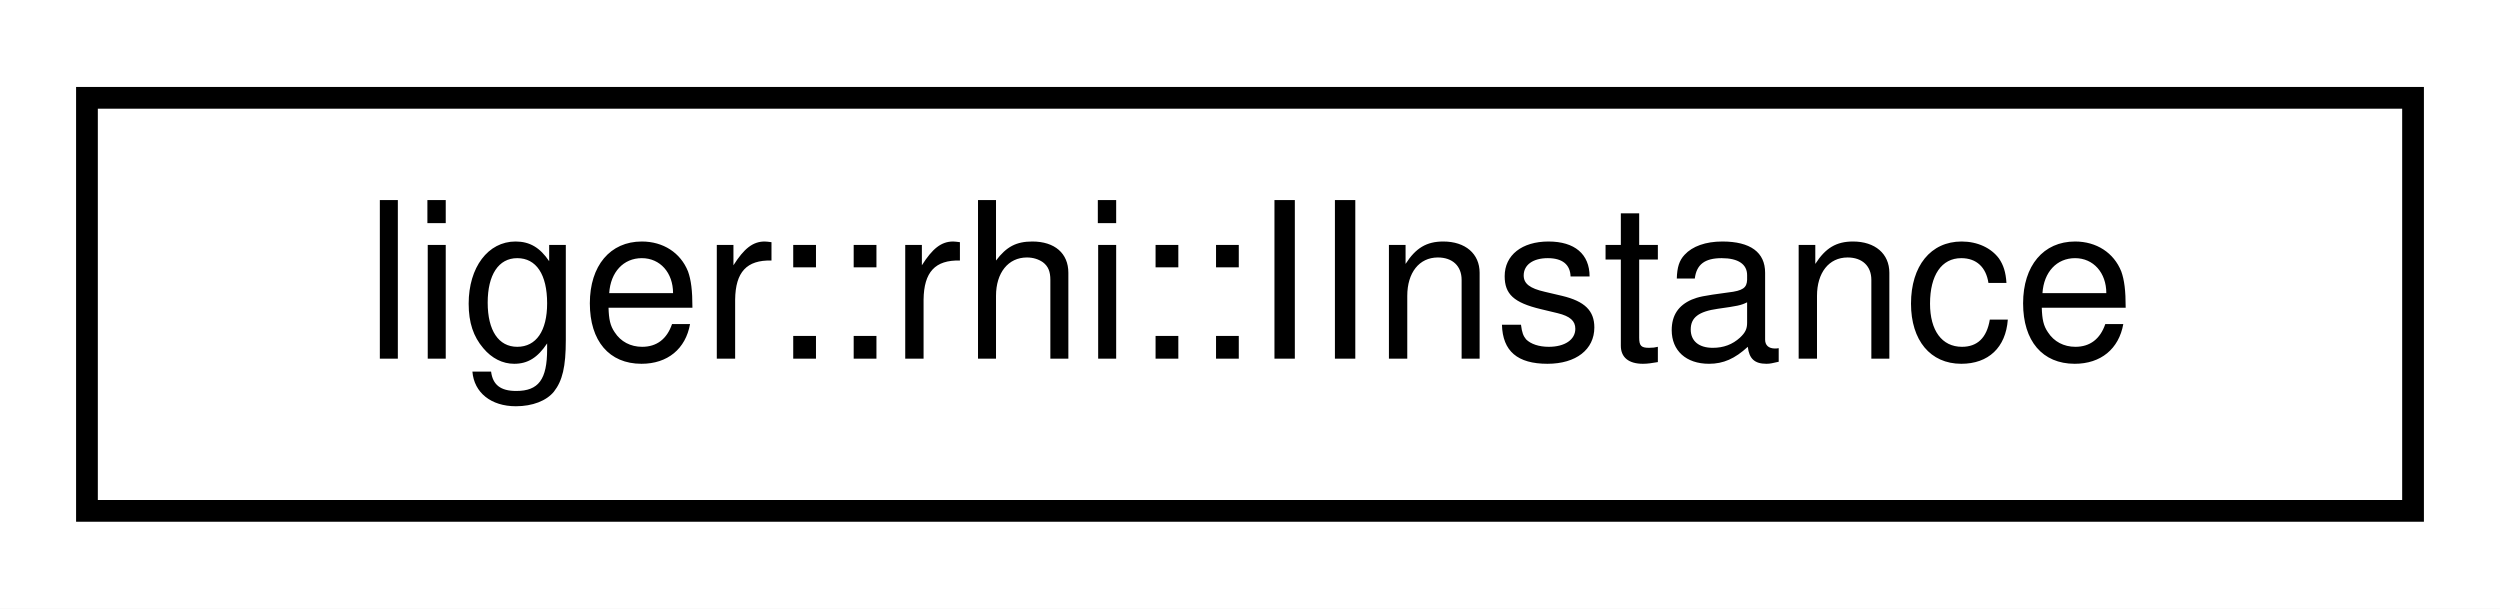
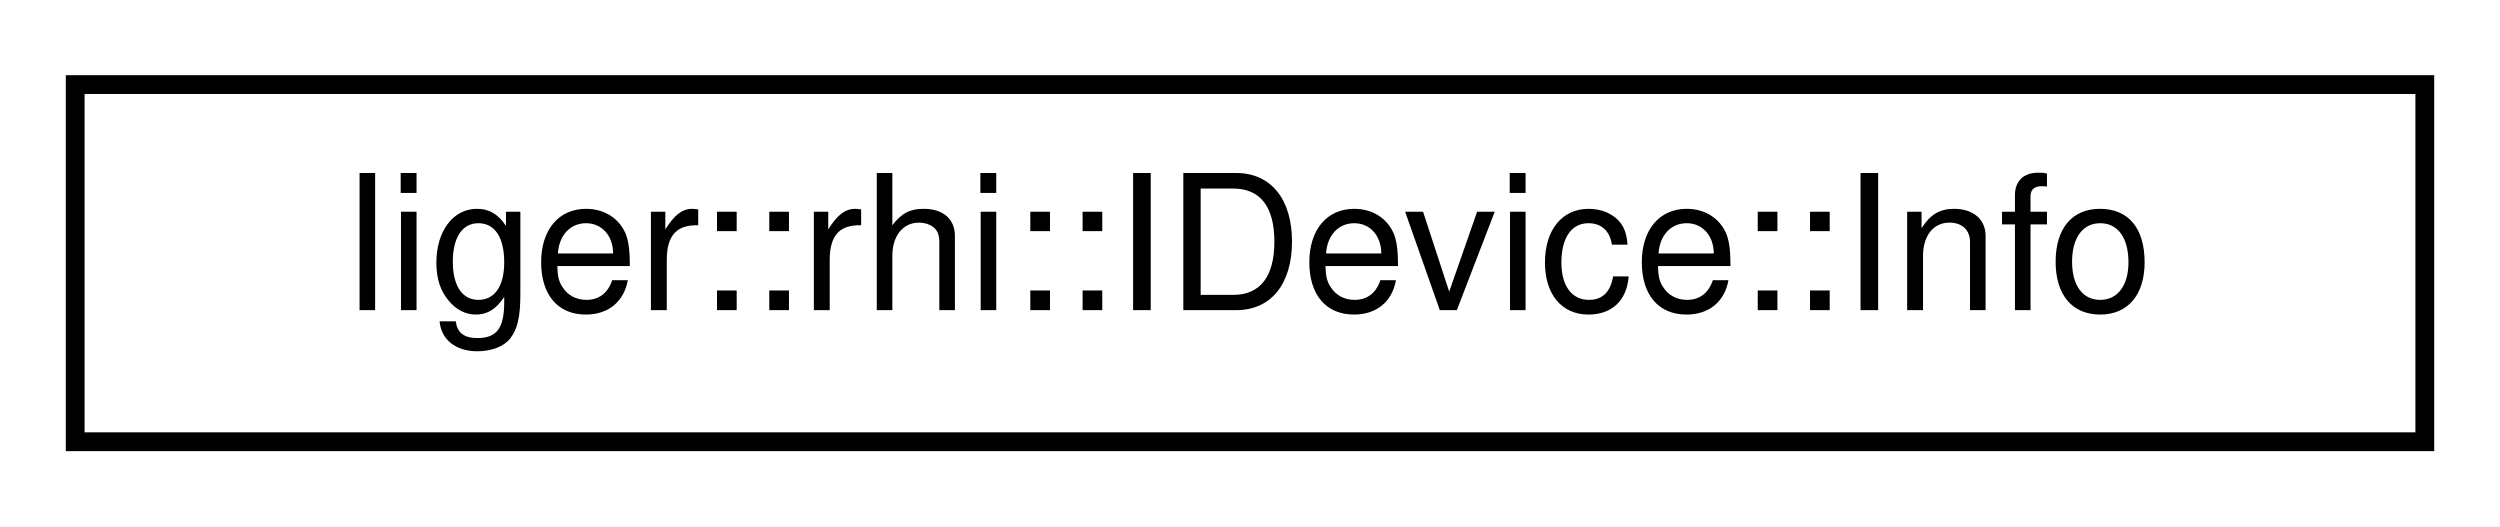
- <svg xmlns="http://www.w3.org/2000/svg" xmlns:xlink="http://www.w3.org/1999/xlink" width="115pt" height="28pt" viewBox="0.00 0.00 115.00 28.00">
+ <svg xmlns="http://www.w3.org/2000/svg" xmlns:xlink="http://www.w3.org/1999/xlink" width="133pt" height="28pt" viewBox="0.00 0.00 133.00 28.00">
  <g id="graph0" class="graph" transform="scale(1 1) rotate(0) translate(4 24)">
-     <polygon fill="white" stroke="transparent" points="-4,4 -4,-24 111,-24 111,4 -4,4" />
+     <polygon fill="white" stroke="transparent" points="-4,4 -4,-24 129,-24 129,4 -4,4" />
    <g id="node1" class="node">
      <g id="a_node1">
-         <a xlink:href="classliger_1_1rhi_1_1_i_instance.html" target="_top" xlink:title="The RHI instance over particular GraphicsAPIs. Allows creating devices.">
-           <polygon fill="white" stroke="black" points="0,-0.5 0,-19.5 107,-19.5 107,-0.5 0,-0.5" />
-           <text text-anchor="middle" x="53.5" y="-7.5" font-family="Helvetica,sans-Serif" font-size="10.00">liger::rhi::IInstance</text>
+         <a xlink:href="structliger_1_1rhi_1_1_i_device_1_1_info.html" target="_top" xlink:title="Device info, which can be used to identify the device needed.">
+           <polygon fill="white" stroke="black" points="0,-0.5 0,-19.5 125,-19.5 125,-0.5 0,-0.5" />
+           <text text-anchor="middle" x="62.5" y="-7.5" font-family="Helvetica,sans-Serif" font-size="10.00">liger::rhi::IDevice::Info</text>
        </a>
      </g>
    </g>
  </g>
</svg>
